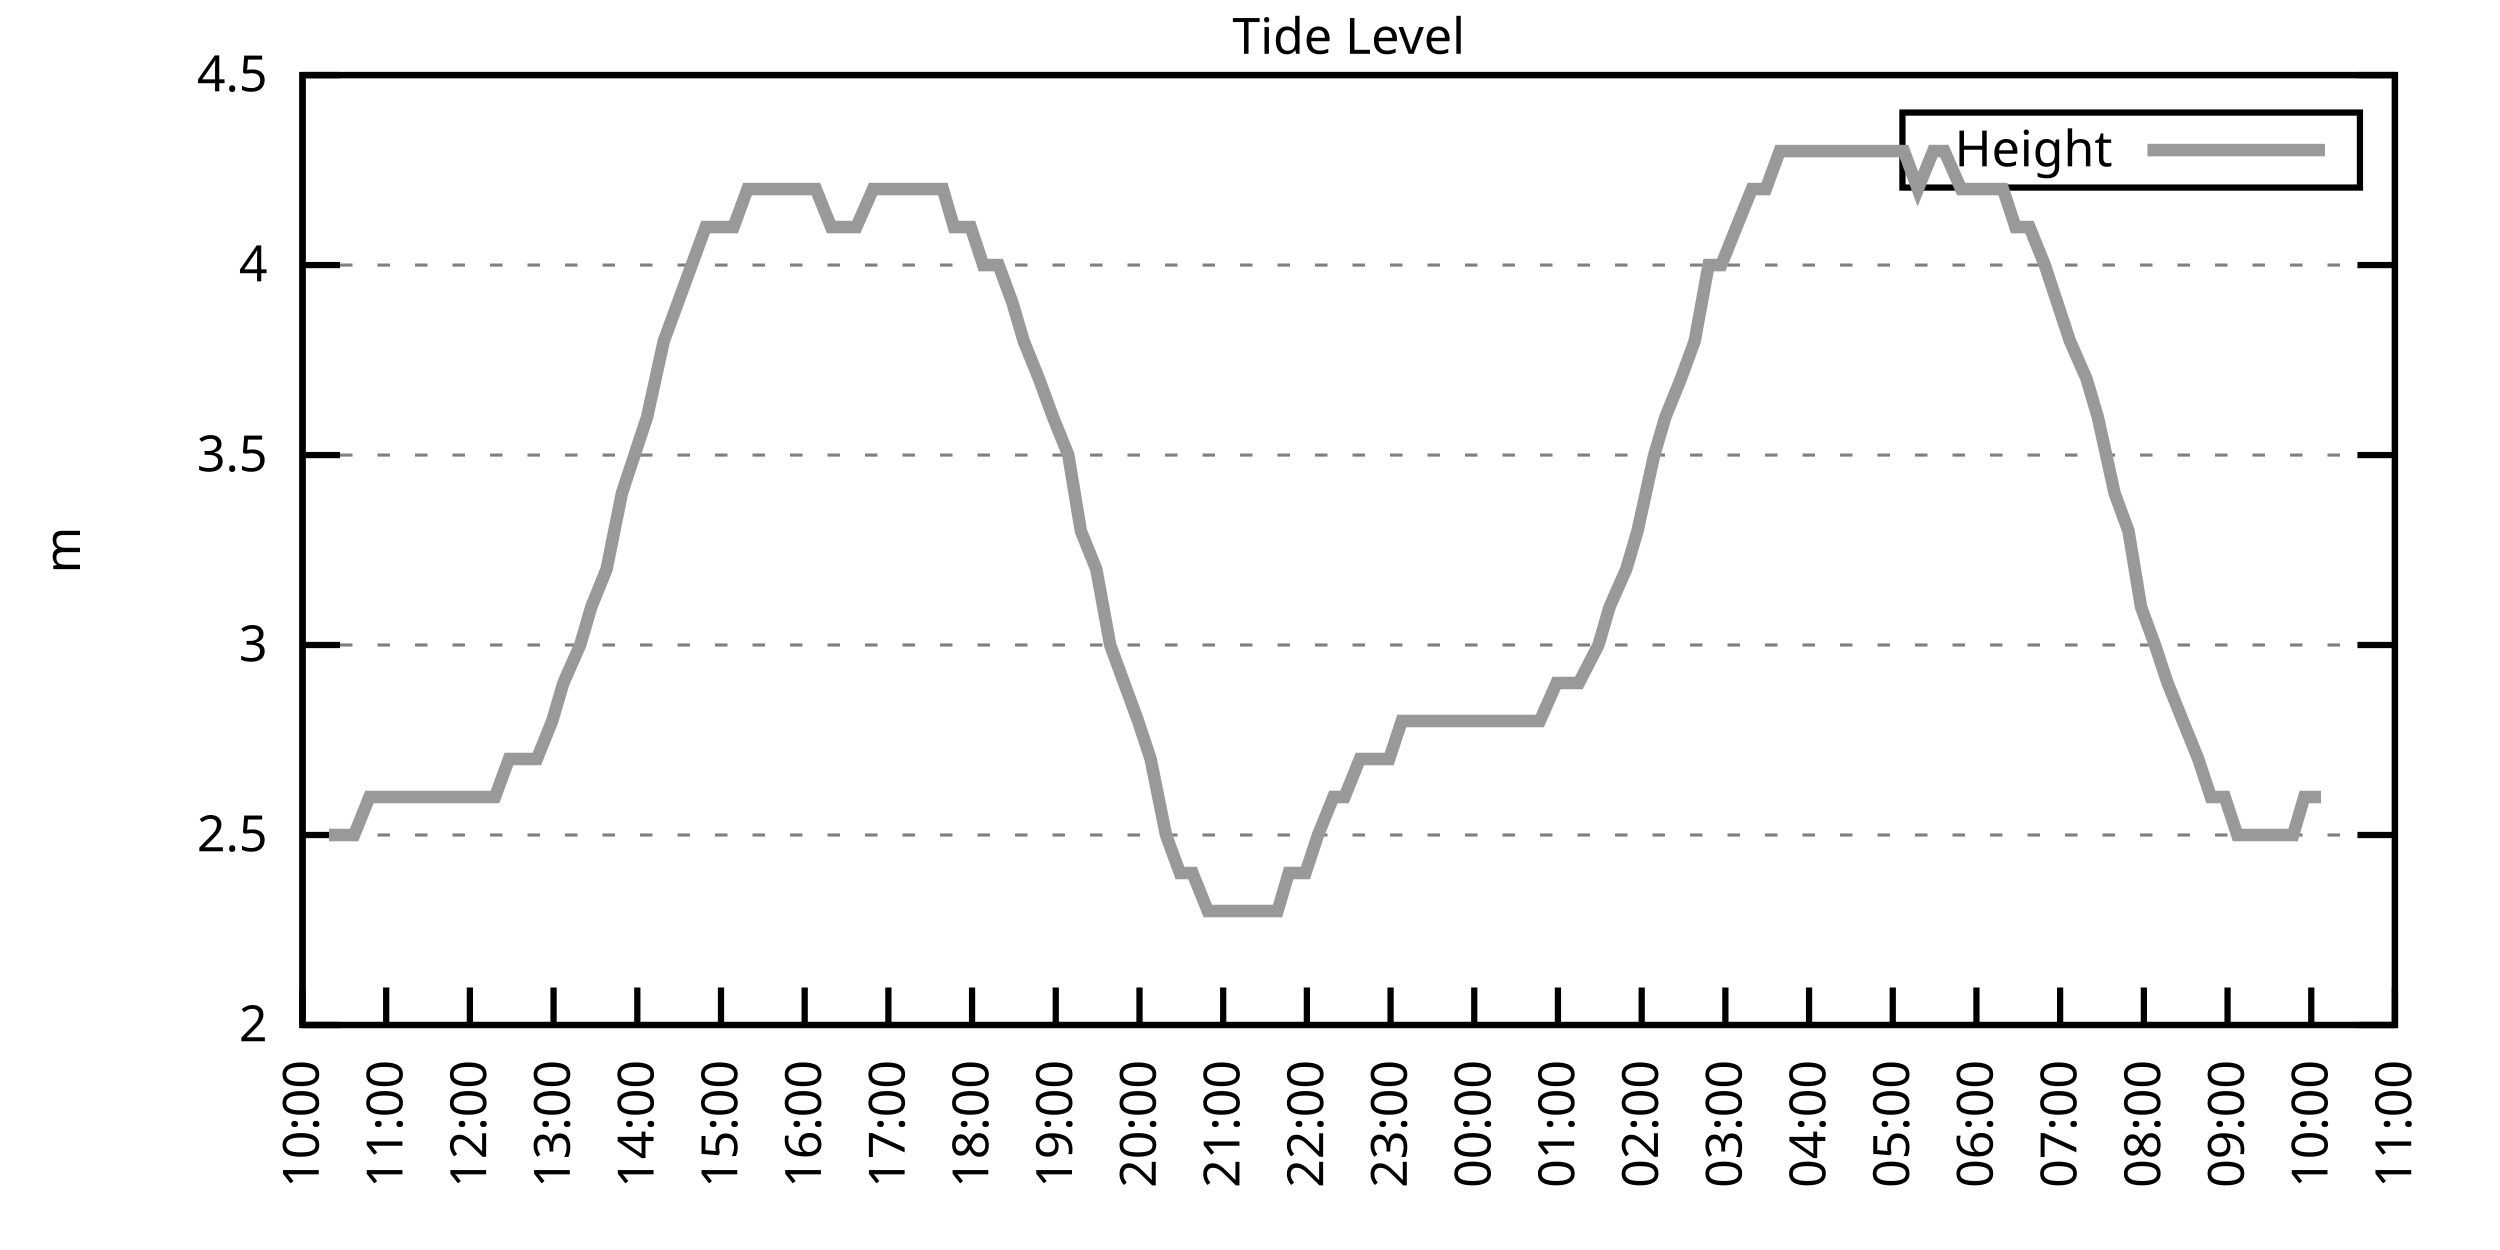
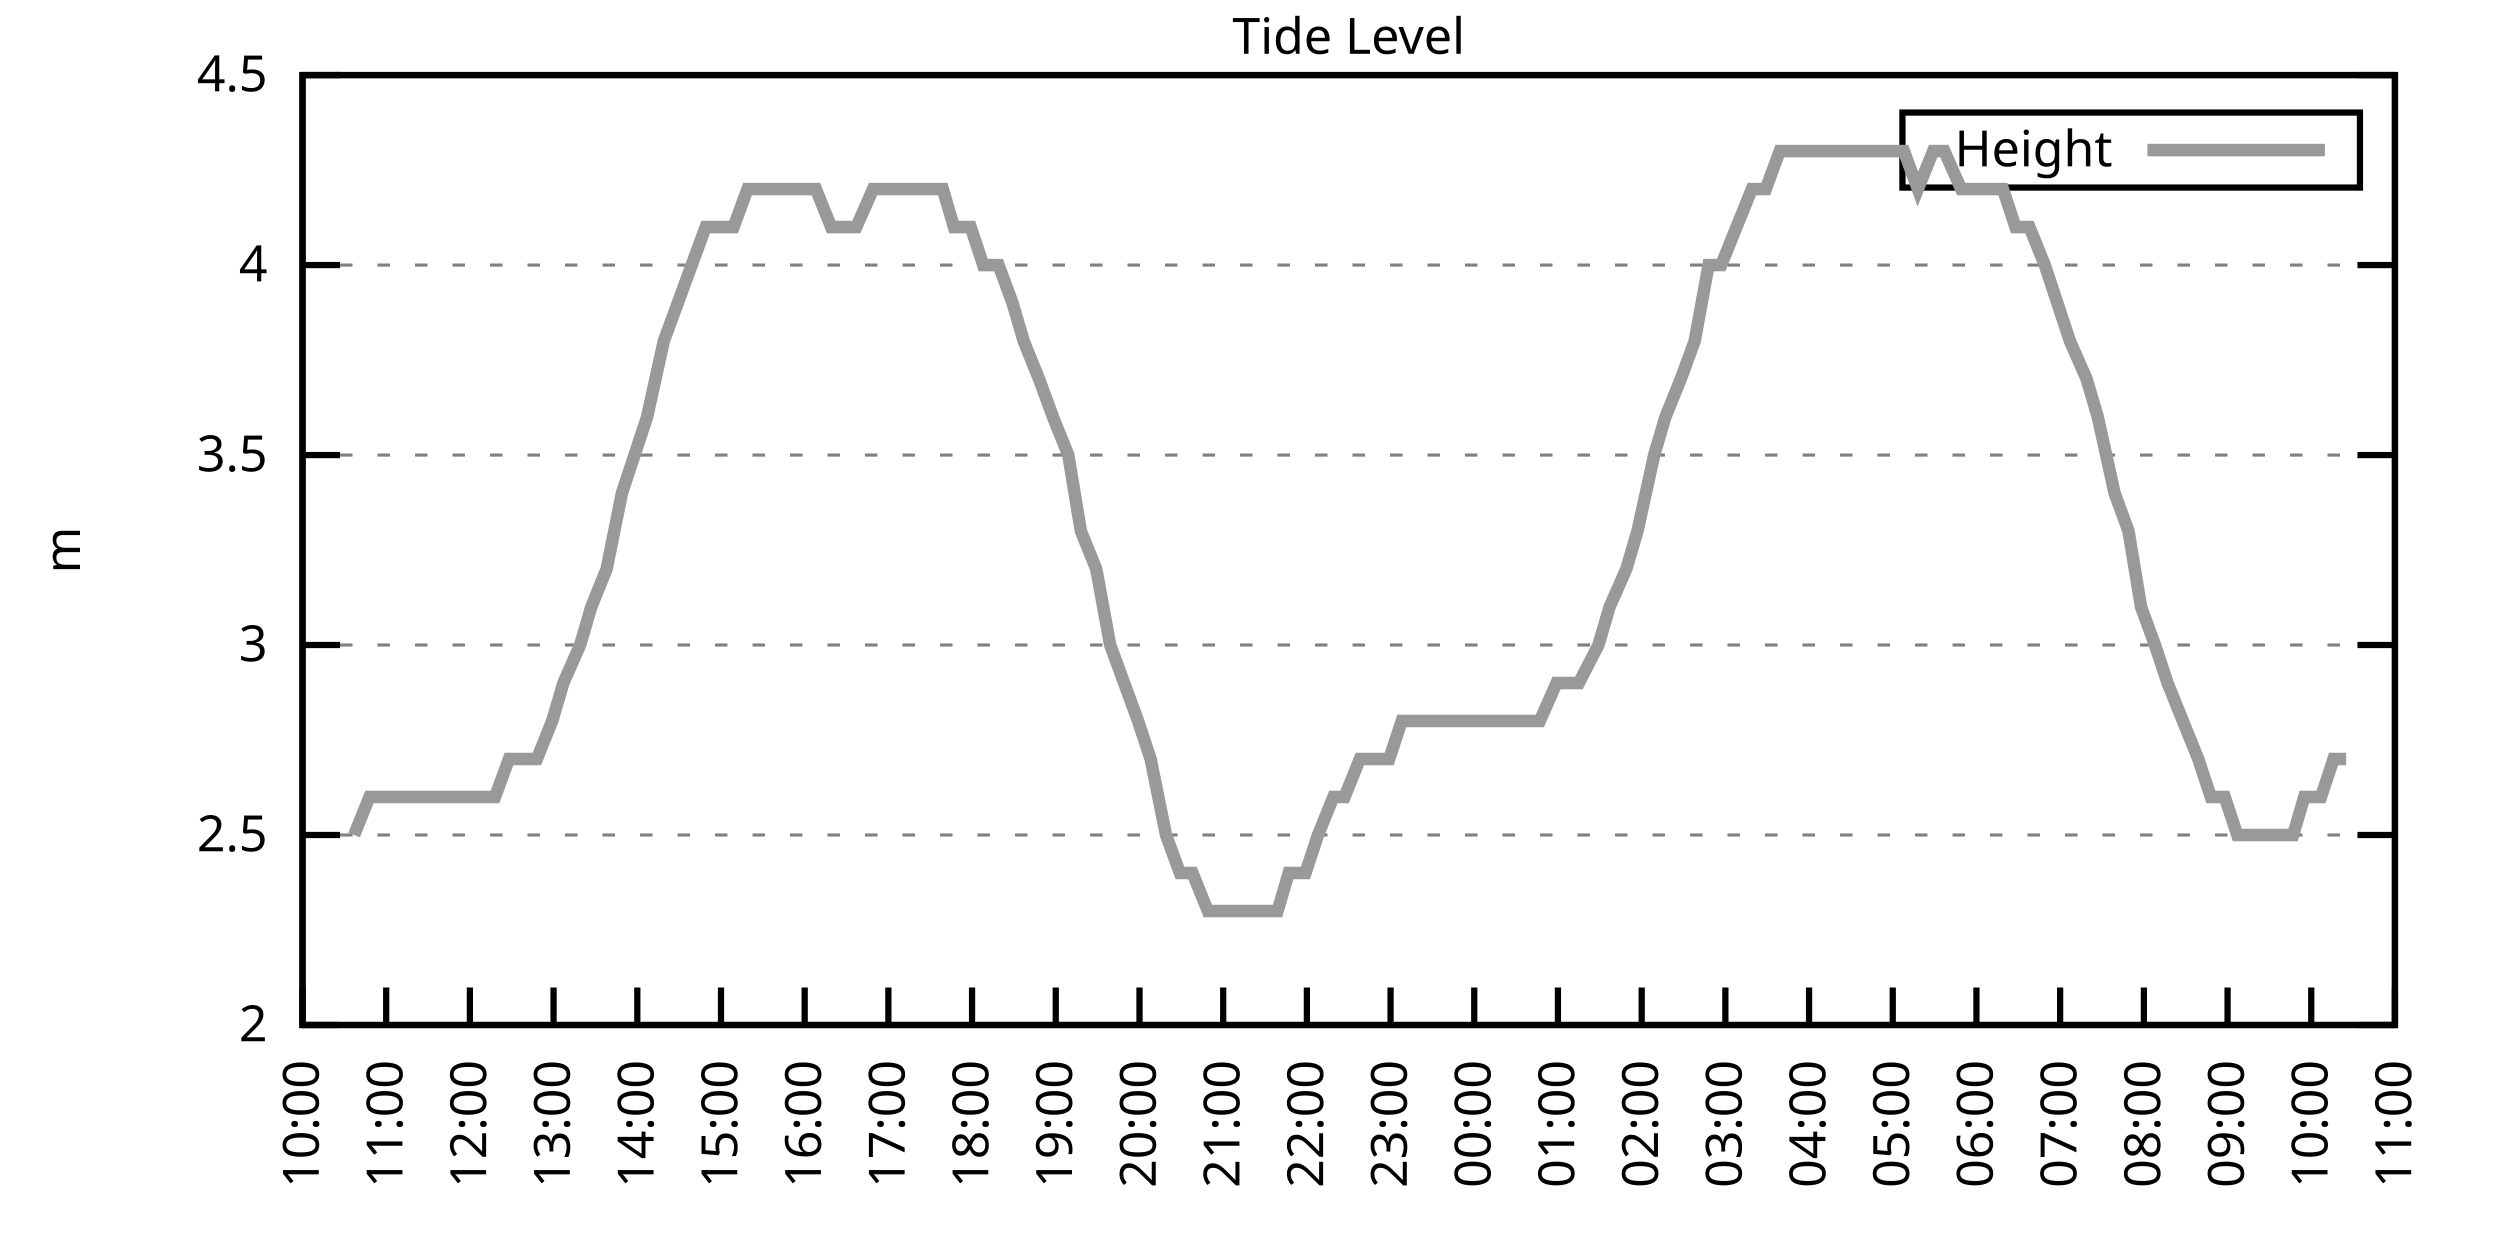
<svg xmlns="http://www.w3.org/2000/svg" xmlns:xlink="http://www.w3.org/1999/xlink" width="400" height="200" viewBox="0 0 400 200">
  <g id="gnuplot_canvas">
    <rect x="0" y="0" width="400" height="200" fill="none" />
    <defs>
      <circle id="gpDot" r="0.5" stroke-width="0.5" stroke="currentColor" />
      <path id="gpPt0" stroke-width="0.333" stroke="currentColor" d="M-1,0 h2 M0,-1 v2" />
      <path id="gpPt1" stroke-width="0.333" stroke="currentColor" d="M-1,-1 L1,1 M1,-1 L-1,1" />
      <path id="gpPt2" stroke-width="0.333" stroke="currentColor" d="M-1,0 L1,0 M0,-1 L0,1 M-1,-1 L1,1 M-1,1 L1,-1" />
      <rect id="gpPt3" stroke-width="0.333" stroke="currentColor" x="-1" y="-1" width="2" height="2" />
      <rect id="gpPt4" stroke-width="0.333" stroke="currentColor" fill="currentColor" x="-1" y="-1" width="2" height="2" />
      <circle id="gpPt5" stroke-width="0.333" stroke="currentColor" cx="0" cy="0" r="1" />
      <use xlink:href="#gpPt5" id="gpPt6" fill="currentColor" stroke="none" />
      <path id="gpPt7" stroke-width="0.333" stroke="currentColor" d="M0,-1.33 L-1.33,0.67 L1.33,0.67 z" />
      <use xlink:href="#gpPt7" id="gpPt8" fill="currentColor" stroke="none" />
      <use xlink:href="#gpPt7" id="gpPt9" stroke="currentColor" transform="rotate(180)" />
      <use xlink:href="#gpPt9" id="gpPt10" fill="currentColor" stroke="none" />
      <use xlink:href="#gpPt3" id="gpPt11" stroke="currentColor" transform="rotate(45)" />
      <use xlink:href="#gpPt11" id="gpPt12" fill="currentColor" stroke="none" />
      <path id="gpPt13" stroke-width="0.333" stroke="currentColor" d="M0,1.330 L1.265,0.411 L0.782,-1.067 L-0.782,-1.076 L-1.265,0.411 z" />
      <use xlink:href="#gpPt13" id="gpPt14" fill="currentColor" stroke="none" />
      <filter id="textbox" filterUnits="objectBoundingBox" x="0" y="0" height="1" width="1">
        <feFlood flood-color="white" flood-opacity="1" result="bgnd" />
        <feComposite in="SourceGraphic" in2="bgnd" operator="atop" />
      </filter>
      <filter id="greybox" filterUnits="objectBoundingBox" x="0" y="0" height="1" width="1">
        <feFlood flood-color="lightgrey" flood-opacity="1" result="grey" />
        <feComposite in="SourceGraphic" in2="grey" operator="atop" />
      </filter>
    </defs>
    <g fill="none" color="white" stroke="currentColor" stroke-width="1.00" stroke-linecap="butt" stroke-linejoin="miter">
</g>
    <g fill="none" color="black" stroke="currentColor" stroke-width="1.00" stroke-linecap="butt" stroke-linejoin="miter">
      <g stroke="none" shape-rendering="crispEdges">
        <polygon fill="rgb(255, 255, 255)" points="48.40,164.00 383.18,164.00 383.18,12.02 48.40,12.02 " />
      </g>
    </g>
    <g fill="none" color="black" stroke="currentColor" stroke-width="1.00" stroke-linecap="butt" stroke-linejoin="miter">
</g>
    <g fill="none" color="black" stroke="black" stroke-width="0.50" stroke-linecap="butt" stroke-linejoin="miter">
</g>
    <g fill="none" color="gray" stroke="currentColor" stroke-width="0.50" stroke-linecap="butt" stroke-linejoin="miter">
      <path stroke="gray" stroke-dasharray="2,4" class="gridline" d="M48.40,164.00 L383.19,164.00  " />
    </g>
    <g fill="none" color="gray" stroke="gray" stroke-width="1.00" stroke-linecap="butt" stroke-linejoin="miter">
</g>
    <g fill="none" color="black" stroke="currentColor" stroke-width="1.00" stroke-linecap="butt" stroke-linejoin="miter">
      <path stroke="black" d="M48.40,164.00 L54.40,164.00 M383.19,164.00 L377.19,164.00  " />
      <g transform="translate(42.80,166.60)" stroke="none" fill="black" font-family="Sans" font-size="8.00" text-anchor="end">
        <text>
          <tspan font-family="Sans"> 2</tspan>
        </text>
      </g>
    </g>
    <g fill="none" color="black" stroke="currentColor" stroke-width="1.00" stroke-linecap="butt" stroke-linejoin="miter">
</g>
    <g fill="none" color="black" stroke="black" stroke-width="0.50" stroke-linecap="butt" stroke-linejoin="miter">
</g>
    <g fill="none" color="gray" stroke="currentColor" stroke-width="0.50" stroke-linecap="butt" stroke-linejoin="miter">
      <path stroke="gray" stroke-dasharray="2,4" class="gridline" d="M48.40,133.60 L383.19,133.60  " />
    </g>
    <g fill="none" color="gray" stroke="gray" stroke-width="1.00" stroke-linecap="butt" stroke-linejoin="miter">
</g>
    <g fill="none" color="black" stroke="currentColor" stroke-width="1.00" stroke-linecap="butt" stroke-linejoin="miter">
      <path stroke="black" d="M48.40,133.60 L54.40,133.60 M383.19,133.60 L377.19,133.60  " />
      <g transform="translate(42.80,136.20)" stroke="none" fill="black" font-family="Sans" font-size="8.00" text-anchor="end">
        <text>
          <tspan font-family="Sans"> 2.5</tspan>
        </text>
      </g>
    </g>
    <g fill="none" color="black" stroke="currentColor" stroke-width="1.00" stroke-linecap="butt" stroke-linejoin="miter">
</g>
    <g fill="none" color="black" stroke="black" stroke-width="0.50" stroke-linecap="butt" stroke-linejoin="miter">
</g>
    <g fill="none" color="gray" stroke="currentColor" stroke-width="0.50" stroke-linecap="butt" stroke-linejoin="miter">
      <path stroke="gray" stroke-dasharray="2,4" class="gridline" d="M48.40,103.20 L383.19,103.20  " />
    </g>
    <g fill="none" color="gray" stroke="gray" stroke-width="1.00" stroke-linecap="butt" stroke-linejoin="miter">
</g>
    <g fill="none" color="black" stroke="currentColor" stroke-width="1.00" stroke-linecap="butt" stroke-linejoin="miter">
      <path stroke="black" d="M48.40,103.20 L54.40,103.20 M383.19,103.20 L377.19,103.20  " />
      <g transform="translate(42.80,105.80)" stroke="none" fill="black" font-family="Sans" font-size="8.00" text-anchor="end">
        <text>
          <tspan font-family="Sans"> 3</tspan>
        </text>
      </g>
    </g>
    <g fill="none" color="black" stroke="currentColor" stroke-width="1.00" stroke-linecap="butt" stroke-linejoin="miter">
</g>
    <g fill="none" color="black" stroke="black" stroke-width="0.50" stroke-linecap="butt" stroke-linejoin="miter">
</g>
    <g fill="none" color="gray" stroke="currentColor" stroke-width="0.50" stroke-linecap="butt" stroke-linejoin="miter">
      <path stroke="gray" stroke-dasharray="2,4" class="gridline" d="M48.40,72.81 L383.19,72.81  " />
    </g>
    <g fill="none" color="gray" stroke="gray" stroke-width="1.00" stroke-linecap="butt" stroke-linejoin="miter">
</g>
    <g fill="none" color="black" stroke="currentColor" stroke-width="1.00" stroke-linecap="butt" stroke-linejoin="miter">
      <path stroke="black" d="M48.40,72.81 L54.40,72.81 M383.19,72.81 L377.19,72.81  " />
      <g transform="translate(42.80,75.41)" stroke="none" fill="black" font-family="Sans" font-size="8.00" text-anchor="end">
        <text>
          <tspan font-family="Sans"> 3.5</tspan>
        </text>
      </g>
    </g>
    <g fill="none" color="black" stroke="currentColor" stroke-width="1.00" stroke-linecap="butt" stroke-linejoin="miter">
</g>
    <g fill="none" color="black" stroke="black" stroke-width="0.50" stroke-linecap="butt" stroke-linejoin="miter">
</g>
    <g fill="none" color="gray" stroke="currentColor" stroke-width="0.50" stroke-linecap="butt" stroke-linejoin="miter">
      <path stroke="gray" stroke-dasharray="2,4" class="gridline" d="M48.40,42.41 L383.19,42.41  " />
    </g>
    <g fill="none" color="gray" stroke="gray" stroke-width="1.00" stroke-linecap="butt" stroke-linejoin="miter">
</g>
    <g fill="none" color="black" stroke="currentColor" stroke-width="1.00" stroke-linecap="butt" stroke-linejoin="miter">
      <path stroke="black" d="M48.40,42.41 L54.40,42.41 M383.19,42.41 L377.19,42.41  " />
      <g transform="translate(42.80,45.01)" stroke="none" fill="black" font-family="Sans" font-size="8.00" text-anchor="end">
        <text>
          <tspan font-family="Sans"> 4</tspan>
        </text>
      </g>
    </g>
    <g fill="none" color="black" stroke="currentColor" stroke-width="1.00" stroke-linecap="butt" stroke-linejoin="miter">
</g>
    <g fill="none" color="black" stroke="black" stroke-width="0.50" stroke-linecap="butt" stroke-linejoin="miter">
</g>
    <g fill="none" color="gray" stroke="currentColor" stroke-width="0.50" stroke-linecap="butt" stroke-linejoin="miter">
      <path stroke="gray" stroke-dasharray="2,4" class="gridline" d="M48.40,12.01 L383.19,12.01  " />
    </g>
    <g fill="none" color="gray" stroke="gray" stroke-width="1.00" stroke-linecap="butt" stroke-linejoin="miter">
</g>
    <g fill="none" color="black" stroke="currentColor" stroke-width="1.00" stroke-linecap="butt" stroke-linejoin="miter">
      <path stroke="black" d="M48.40,12.01 L54.40,12.01 M383.19,12.01 L377.19,12.01  " />
      <g transform="translate(42.80,14.61)" stroke="none" fill="black" font-family="Sans" font-size="8.00" text-anchor="end">
        <text>
          <tspan font-family="Sans"> 4.5</tspan>
        </text>
      </g>
    </g>
    <g fill="none" color="black" stroke="currentColor" stroke-width="1.00" stroke-linecap="butt" stroke-linejoin="miter">
      <path stroke="black" d="M48.40,164.00 L48.40,158.00  " />
      <g transform="translate(51.00,169.60) rotate(270.00)" stroke="none" fill="black" font-family="Sans" font-size="8.00" text-anchor="end">
        <text>
          <tspan font-family="Sans">10:00</tspan>
        </text>
      </g>
    </g>
    <g fill="none" color="black" stroke="currentColor" stroke-width="1.00" stroke-linecap="butt" stroke-linejoin="miter">
      <path stroke="black" d="M61.79,164.00 L61.79,158.00  " />
      <g transform="translate(64.39,169.60) rotate(270.00)" stroke="none" fill="black" font-family="Sans" font-size="8.00" text-anchor="end">
        <text>
          <tspan font-family="Sans">11:00</tspan>
        </text>
      </g>
    </g>
    <g fill="none" color="black" stroke="currentColor" stroke-width="1.00" stroke-linecap="butt" stroke-linejoin="miter">
      <path stroke="black" d="M75.18,164.00 L75.18,158.00  " />
      <g transform="translate(77.78,169.60) rotate(270.00)" stroke="none" fill="black" font-family="Sans" font-size="8.00" text-anchor="end">
        <text>
          <tspan font-family="Sans">12:00</tspan>
        </text>
      </g>
    </g>
    <g fill="none" color="black" stroke="currentColor" stroke-width="1.00" stroke-linecap="butt" stroke-linejoin="miter">
      <path stroke="black" d="M88.57,164.00 L88.57,158.00  " />
      <g transform="translate(91.17,169.60) rotate(270.00)" stroke="none" fill="black" font-family="Sans" font-size="8.00" text-anchor="end">
        <text>
          <tspan font-family="Sans">13:00</tspan>
        </text>
      </g>
    </g>
    <g fill="none" color="black" stroke="currentColor" stroke-width="1.00" stroke-linecap="butt" stroke-linejoin="miter">
      <path stroke="black" d="M101.97,164.00 L101.97,158.00  " />
      <g transform="translate(104.57,169.60) rotate(270.00)" stroke="none" fill="black" font-family="Sans" font-size="8.00" text-anchor="end">
        <text>
          <tspan font-family="Sans">14:00</tspan>
        </text>
      </g>
    </g>
    <g fill="none" color="black" stroke="currentColor" stroke-width="1.00" stroke-linecap="butt" stroke-linejoin="miter">
      <path stroke="black" d="M115.36,164.00 L115.36,158.00  " />
      <g transform="translate(117.96,169.60) rotate(270.00)" stroke="none" fill="black" font-family="Sans" font-size="8.00" text-anchor="end">
        <text>
          <tspan font-family="Sans">15:00</tspan>
        </text>
      </g>
    </g>
    <g fill="none" color="black" stroke="currentColor" stroke-width="1.00" stroke-linecap="butt" stroke-linejoin="miter">
      <path stroke="black" d="M128.75,164.00 L128.75,158.00  " />
      <g transform="translate(131.35,169.60) rotate(270.00)" stroke="none" fill="black" font-family="Sans" font-size="8.00" text-anchor="end">
        <text>
          <tspan font-family="Sans">16:00</tspan>
        </text>
      </g>
    </g>
    <g fill="none" color="black" stroke="currentColor" stroke-width="1.00" stroke-linecap="butt" stroke-linejoin="miter">
      <path stroke="black" d="M142.14,164.00 L142.14,158.00  " />
      <g transform="translate(144.74,169.60) rotate(270.00)" stroke="none" fill="black" font-family="Sans" font-size="8.00" text-anchor="end">
        <text>
          <tspan font-family="Sans">17:00</tspan>
        </text>
      </g>
    </g>
    <g fill="none" color="black" stroke="currentColor" stroke-width="1.00" stroke-linecap="butt" stroke-linejoin="miter">
      <path stroke="black" d="M155.53,164.00 L155.53,158.00  " />
      <g transform="translate(158.13,169.60) rotate(270.00)" stroke="none" fill="black" font-family="Sans" font-size="8.00" text-anchor="end">
        <text>
          <tspan font-family="Sans">18:00</tspan>
        </text>
      </g>
    </g>
    <g fill="none" color="black" stroke="currentColor" stroke-width="1.00" stroke-linecap="butt" stroke-linejoin="miter">
      <path stroke="black" d="M168.92,164.00 L168.92,158.00  " />
      <g transform="translate(171.52,169.60) rotate(270.00)" stroke="none" fill="black" font-family="Sans" font-size="8.00" text-anchor="end">
        <text>
          <tspan font-family="Sans">19:00</tspan>
        </text>
      </g>
    </g>
    <g fill="none" color="black" stroke="currentColor" stroke-width="1.00" stroke-linecap="butt" stroke-linejoin="miter">
      <path stroke="black" d="M182.32,164.00 L182.32,158.00  " />
      <g transform="translate(184.92,169.60) rotate(270.00)" stroke="none" fill="black" font-family="Sans" font-size="8.00" text-anchor="end">
        <text>
          <tspan font-family="Sans">20:00</tspan>
        </text>
      </g>
    </g>
    <g fill="none" color="black" stroke="currentColor" stroke-width="1.00" stroke-linecap="butt" stroke-linejoin="miter">
      <path stroke="black" d="M195.71,164.00 L195.71,158.00  " />
      <g transform="translate(198.31,169.60) rotate(270.00)" stroke="none" fill="black" font-family="Sans" font-size="8.00" text-anchor="end">
        <text>
          <tspan font-family="Sans">21:00</tspan>
        </text>
      </g>
    </g>
    <g fill="none" color="black" stroke="currentColor" stroke-width="1.00" stroke-linecap="butt" stroke-linejoin="miter">
      <path stroke="black" d="M209.10,164.00 L209.10,158.00  " />
      <g transform="translate(211.70,169.60) rotate(270.00)" stroke="none" fill="black" font-family="Sans" font-size="8.00" text-anchor="end">
        <text>
          <tspan font-family="Sans">22:00</tspan>
        </text>
      </g>
    </g>
    <g fill="none" color="black" stroke="currentColor" stroke-width="1.00" stroke-linecap="butt" stroke-linejoin="miter">
      <path stroke="black" d="M222.49,164.00 L222.49,158.00  " />
      <g transform="translate(225.09,169.60) rotate(270.00)" stroke="none" fill="black" font-family="Sans" font-size="8.00" text-anchor="end">
        <text>
          <tspan font-family="Sans">23:00</tspan>
        </text>
      </g>
    </g>
    <g fill="none" color="black" stroke="currentColor" stroke-width="1.00" stroke-linecap="butt" stroke-linejoin="miter">
      <path stroke="black" d="M235.88,164.00 L235.88,158.00  " />
      <g transform="translate(238.48,169.60) rotate(270.00)" stroke="none" fill="black" font-family="Sans" font-size="8.00" text-anchor="end">
        <text>
          <tspan font-family="Sans">00:00</tspan>
        </text>
      </g>
    </g>
    <g fill="none" color="black" stroke="currentColor" stroke-width="1.00" stroke-linecap="butt" stroke-linejoin="miter">
      <path stroke="black" d="M249.27,164.00 L249.27,158.00  " />
      <g transform="translate(251.87,169.60) rotate(270.00)" stroke="none" fill="black" font-family="Sans" font-size="8.00" text-anchor="end">
        <text>
          <tspan font-family="Sans">01:00</tspan>
        </text>
      </g>
    </g>
    <g fill="none" color="black" stroke="currentColor" stroke-width="1.00" stroke-linecap="butt" stroke-linejoin="miter">
      <path stroke="black" d="M262.67,164.00 L262.67,158.00  " />
      <g transform="translate(265.27,169.60) rotate(270.00)" stroke="none" fill="black" font-family="Sans" font-size="8.00" text-anchor="end">
        <text>
          <tspan font-family="Sans">02:00</tspan>
        </text>
      </g>
    </g>
    <g fill="none" color="black" stroke="currentColor" stroke-width="1.00" stroke-linecap="butt" stroke-linejoin="miter">
      <path stroke="black" d="M276.06,164.00 L276.06,158.00  " />
      <g transform="translate(278.66,169.60) rotate(270.00)" stroke="none" fill="black" font-family="Sans" font-size="8.00" text-anchor="end">
        <text>
          <tspan font-family="Sans">03:00</tspan>
        </text>
      </g>
    </g>
    <g fill="none" color="black" stroke="currentColor" stroke-width="1.00" stroke-linecap="butt" stroke-linejoin="miter">
      <path stroke="black" d="M289.45,164.00 L289.45,158.00  " />
      <g transform="translate(292.05,169.60) rotate(270.00)" stroke="none" fill="black" font-family="Sans" font-size="8.00" text-anchor="end">
        <text>
          <tspan font-family="Sans">04:00</tspan>
        </text>
      </g>
    </g>
    <g fill="none" color="black" stroke="currentColor" stroke-width="1.00" stroke-linecap="butt" stroke-linejoin="miter">
      <path stroke="black" d="M302.84,164.00 L302.84,158.00  " />
      <g transform="translate(305.44,169.60) rotate(270.00)" stroke="none" fill="black" font-family="Sans" font-size="8.00" text-anchor="end">
        <text>
          <tspan font-family="Sans">05:00</tspan>
        </text>
      </g>
    </g>
    <g fill="none" color="black" stroke="currentColor" stroke-width="1.00" stroke-linecap="butt" stroke-linejoin="miter">
      <path stroke="black" d="M316.23,164.00 L316.23,158.00  " />
      <g transform="translate(318.83,169.60) rotate(270.00)" stroke="none" fill="black" font-family="Sans" font-size="8.00" text-anchor="end">
        <text>
          <tspan font-family="Sans">06:00</tspan>
        </text>
      </g>
    </g>
    <g fill="none" color="black" stroke="currentColor" stroke-width="1.00" stroke-linecap="butt" stroke-linejoin="miter">
      <path stroke="black" d="M329.62,164.00 L329.62,158.00  " />
      <g transform="translate(332.22,169.60) rotate(270.00)" stroke="none" fill="black" font-family="Sans" font-size="8.00" text-anchor="end">
        <text>
          <tspan font-family="Sans">07:00</tspan>
        </text>
      </g>
    </g>
    <g fill="none" color="black" stroke="currentColor" stroke-width="1.00" stroke-linecap="butt" stroke-linejoin="miter">
      <path stroke="black" d="M343.02,164.00 L343.02,158.00  " />
      <g transform="translate(345.62,169.60) rotate(270.00)" stroke="none" fill="black" font-family="Sans" font-size="8.00" text-anchor="end">
        <text>
          <tspan font-family="Sans">08:00</tspan>
        </text>
      </g>
    </g>
    <g fill="none" color="black" stroke="currentColor" stroke-width="1.00" stroke-linecap="butt" stroke-linejoin="miter">
      <path stroke="black" d="M356.41,164.00 L356.41,158.00  " />
      <g transform="translate(359.01,169.60) rotate(270.00)" stroke="none" fill="black" font-family="Sans" font-size="8.00" text-anchor="end">
        <text>
          <tspan font-family="Sans">09:00</tspan>
        </text>
      </g>
    </g>
    <g fill="none" color="black" stroke="currentColor" stroke-width="1.00" stroke-linecap="butt" stroke-linejoin="miter">
      <path stroke="black" d="M369.80,164.00 L369.80,158.00  " />
      <g transform="translate(372.40,169.60) rotate(270.00)" stroke="none" fill="black" font-family="Sans" font-size="8.00" text-anchor="end">
        <text>
          <tspan font-family="Sans">10:00</tspan>
        </text>
      </g>
    </g>
    <g fill="none" color="black" stroke="currentColor" stroke-width="1.00" stroke-linecap="butt" stroke-linejoin="miter">
      <path stroke="black" d="M383.19,164.00 L383.19,158.00  " />
      <g transform="translate(385.79,169.60) rotate(270.00)" stroke="none" fill="black" font-family="Sans" font-size="8.00" text-anchor="end">
        <text>
          <tspan font-family="Sans">11:00</tspan>
        </text>
      </g>
    </g>
    <g fill="none" color="black" stroke="currentColor" stroke-width="1.00" stroke-linecap="butt" stroke-linejoin="miter">
</g>
    <g fill="none" color="black" stroke="currentColor" stroke-width="1.00" stroke-linecap="butt" stroke-linejoin="miter">
      <path stroke="black" d="M48.40,12.01 L48.40,164.00 L383.19,164.00 L383.19,12.01 L48.40,12.01 Z  " />
    </g>
    <g fill="none" color="black" stroke="currentColor" stroke-width="1.00" stroke-linecap="butt" stroke-linejoin="miter">
</g>
    <g fill="none" color="black" stroke="currentColor" stroke-width="1.00" stroke-linecap="butt" stroke-linejoin="miter">
      <path stroke="black" d="M304.39,30.01 L304.39,18.01 L377.59,18.01 L377.59,30.01 L304.39,30.01 Z  " />
    </g>
    <g id="Tide_level_plot_1">
      <g fill="none" color="white" stroke="black" stroke-width="2.00" stroke-linecap="butt" stroke-linejoin="miter">
</g>
      <g fill="none" color="black" stroke="currentColor" stroke-width="2.00" stroke-linecap="butt" stroke-linejoin="miter">
        <g transform="translate(337.99,26.61)" stroke="none" fill="black" font-family="Sans" font-size="8.00" text-anchor="end">
          <text>
            <tspan font-family="Sans">Height</tspan>
          </text>
        </g>
      </g>
      <g fill="none" color="black" stroke="currentColor" stroke-width="2.00" stroke-linecap="butt" stroke-linejoin="miter">
-         <path stroke="rgb(153, 153, 153)" d="M343.59,24.01 L371.99,24.01 M52.64,133.60 L54.87,133.60 L56.66,133.60 L59.11,127.52 L61.57,127.52 L63.80,127.52   L66.03,127.52 L68.26,127.52 L70.50,127.52 L74.51,127.52 L77.19,127.52 L79.20,127.52 L81.43,121.44 L83.89,121.44   L85.90,121.44 L88.35,115.36 L90.14,109.28 L92.82,103.20 L94.60,97.12 L97.06,91.04 L99.51,78.89 L101.52,72.81   L103.53,66.73 L106.21,54.57 L108.44,48.49 L110.67,42.41 L112.90,36.33 L115.13,36.33 L117.37,36.33 L119.60,30.25   L121.38,30.25 L123.62,30.25 L126.29,30.25 L128.08,30.25 L130.54,30.25 L132.99,36.33 L135.00,36.33 L137.01,36.33   L139.69,30.25 L141.92,30.25 L143.93,30.25 L145.94,30.25 L148.17,30.25 L150.85,30.25 L152.63,36.33 L155.31,36.33   L157.32,42.41 L159.77,42.41 L162.01,48.49 L163.79,54.57 L166.25,60.65 L168.48,66.73 L170.93,72.81 L172.94,84.97   L175.40,91.04 L177.63,103.20 L179.86,109.28 L182.09,115.36 L184.10,121.44 L186.56,133.60 L188.79,139.68 L190.80,139.68   L193.25,145.76 L195.26,145.76 L197.72,145.76 L199.73,145.76 L202.18,145.76 L204.41,145.76 L206.20,139.68 L208.88,139.68   L210.88,133.60 L213.34,127.52 L215.13,127.52 L217.58,121.44 L220.04,121.44 L222.27,121.44 L224.28,115.36 L226.51,115.36   L228.96,115.36 L230.75,115.36 L233.20,115.36 L235.66,115.36 L237.67,115.36 L239.90,115.36 L242.36,115.36 L244.36,115.36   L246.37,115.36 L249.05,109.28 L251.28,109.28 L252.62,109.28 L255.75,103.20 L257.53,97.12 L260.21,91.04 L262.00,84.97   L264.67,72.81 L266.46,66.73 L268.92,60.65 L271.15,54.57 L273.38,42.41 L275.39,42.41 L277.84,36.33 L280.30,30.25   L282.53,30.25 L284.76,24.17 L286.99,24.17 L289.23,24.17 L290.56,24.17 L292.80,24.17 L295.48,24.17 L298.15,24.17   L300.39,24.17 L302.39,24.17 L304.63,24.17 L306.86,30.25 L309.31,24.17 L311.10,24.17 L313.78,30.25 L315.79,30.25   L317.79,30.25 L320.47,30.25 L322.48,36.33 L324.71,36.33 L327.17,42.41 L329.18,48.49 L331.19,54.57 L333.86,60.65   L335.65,66.73 L338.33,78.89 L340.56,84.97 L342.57,97.12 L344.80,103.20 L346.81,109.28 L349.26,115.36 L351.72,121.44   L353.73,127.52 L355.96,127.52 L357.97,133.60 L360.65,133.60 L362.66,133.60 L365.11,133.60 L366.90,133.60 L368.68,127.52   L371.36,127.52  " />
+         <path stroke="rgb(153, 153, 153)" d="M343.59,24.01 L371.99,24.01 M56.66,133.60 L59.11,127.52 L61.57,127.52 L63.80,127.52 L66.03,127.52 L68.26,127.52   L70.50,127.52 L74.51,127.52 L77.19,127.52 L79.20,127.52 L81.43,121.44 L83.89,121.44 L85.90,121.44 L88.35,115.36   L90.14,109.28 L92.82,103.20 L94.60,97.12 L97.06,91.04 L99.51,78.89 L101.52,72.81 L103.53,66.73 L106.21,54.57   L108.44,48.49 L110.67,42.41 L112.90,36.33 L115.13,36.33 L117.37,36.33 L119.60,30.25 L121.38,30.25 L123.62,30.25   L126.29,30.25 L128.08,30.25 L130.54,30.25 L132.99,36.33 L135.00,36.33 L137.01,36.33 L139.69,30.25 L141.92,30.25   L143.93,30.25 L145.94,30.25 L148.17,30.25 L150.85,30.25 L152.63,36.33 L155.31,36.33 L157.32,42.41 L159.77,42.41   L162.01,48.49 L163.79,54.57 L166.25,60.65 L168.48,66.73 L170.93,72.81 L172.94,84.97 L175.40,91.04 L177.63,103.20   L179.86,109.28 L182.09,115.36 L184.10,121.44 L186.56,133.60 L188.79,139.68 L190.80,139.68 L193.25,145.76 L195.26,145.76   L197.72,145.76 L199.73,145.76 L202.18,145.76 L204.41,145.76 L206.20,139.68 L208.88,139.68 L210.88,133.60 L213.34,127.52   L215.13,127.52 L217.58,121.44 L220.04,121.44 L222.27,121.44 L224.28,115.36 L226.51,115.36 L228.96,115.36 L230.75,115.36   L233.20,115.36 L235.66,115.36 L237.67,115.36 L239.90,115.36 L242.36,115.36 L244.36,115.36 L246.37,115.36 L249.05,109.28   L251.28,109.28 L252.62,109.28 L255.75,103.20 L257.53,97.12 L260.21,91.04 L262.00,84.97 L264.67,72.81 L266.46,66.73   L268.92,60.65 L271.15,54.57 L273.38,42.41 L275.39,42.41 L277.84,36.33 L280.30,30.25 L282.53,30.25 L284.76,24.17   L286.99,24.17 L289.23,24.17 L290.56,24.17 L292.80,24.17 L295.48,24.17 L298.15,24.17 L300.39,24.17 L302.39,24.17   L304.63,24.17 L306.86,30.25 L309.31,24.17 L311.10,24.17 L313.78,30.25 L315.79,30.25 L317.79,30.25 L320.47,30.25   L322.48,36.33 L324.71,36.33 L327.17,42.41 L329.18,48.49 L331.19,54.57 L333.86,60.65 L335.65,66.73 L338.33,78.89   L340.56,84.97 L342.57,97.12 L344.80,103.20 L346.81,109.28 L349.26,115.36 L351.72,121.44 L353.73,127.52 L355.96,127.52   L357.97,133.60 L360.65,133.60 L362.66,133.60 L365.11,133.60 L366.90,133.60 L368.68,127.52 L371.36,127.52 L373.37,121.44   L375.38,121.44  " />
      </g>
    </g>
    <g fill="none" color="black" stroke="currentColor" stroke-width="2.00" stroke-linecap="butt" stroke-linejoin="miter">
</g>
    <g fill="none" color="black" stroke="black" stroke-width="1.00" stroke-linecap="butt" stroke-linejoin="miter">
</g>
    <g fill="none" color="black" stroke="currentColor" stroke-width="1.00" stroke-linecap="butt" stroke-linejoin="miter">
      <path stroke="black" d="M48.40,12.01 L48.40,164.00 L383.19,164.00 L383.19,12.01 L48.40,12.01 Z  " />
      <g transform="translate(12.80,88.01) rotate(270.00)" stroke="none" fill="black" font-family="Sans" font-size="8.00" text-anchor="middle">
        <text>
          <tspan font-family="Sans">m</tspan>
        </text>
      </g>
    </g>
    <g fill="none" color="black" stroke="currentColor" stroke-width="1.00" stroke-linecap="butt" stroke-linejoin="miter">
</g>
    <g fill="none" color="black" stroke="currentColor" stroke-width="1.00" stroke-linecap="butt" stroke-linejoin="miter">
      <g transform="translate(215.79,8.61)" stroke="none" fill="black" font-family="Sans" font-size="8.00" text-anchor="middle">
        <text>
          <tspan font-family="Sans">Tide Level</tspan>
        </text>
      </g>
    </g>
    <g fill="none" color="black" stroke="currentColor" stroke-width="1.00" stroke-linecap="butt" stroke-linejoin="miter">
</g>
  </g>
</svg>
